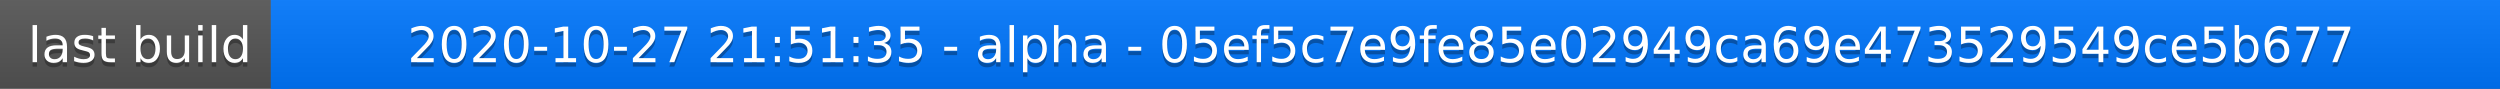
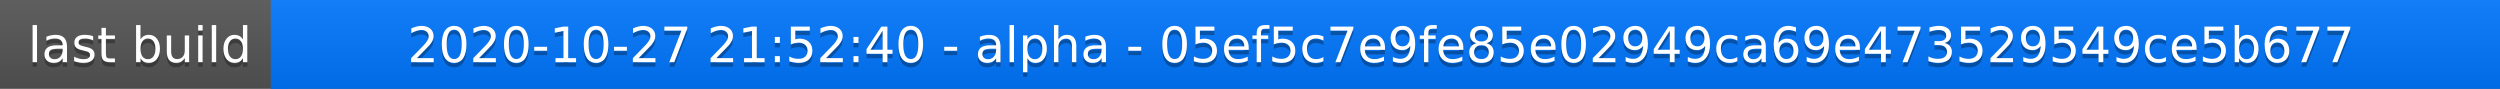
<svg xmlns="http://www.w3.org/2000/svg" width="563" height="20">
  <linearGradient id="a" x2="0" y2="100%">
    <stop offset="0" stop-color="#bbb" stop-opacity=".1" />
    <stop offset="1" stop-opacity=".1" />
  </linearGradient>
  <rect rx="0" width="563" height="20" fill="#555" />
  <rect rx="0" x="61" width="502" height="20" fill="#07f" />
  <path fill="#07f" d="M61 0h4v20h-4z" />
  <rect rx="0" width="563" height="20" fill="url(#a)" />
  <g fill="#fff" text-anchor="middle" font-family="DejaVu Sans,Verdana,Geneva,sans-serif" font-size="11">
    <text x="31.5" y="15" fill="#010101" fill-opacity=".3">last build</text>
    <text x="31.5" y="14">last build</text>
-     <text x="311" y="15" fill="#010101" fill-opacity=".3">2020-10-27 21:51:35 - alpha - 05ef5c7e9fe85e02949ca69e473529549ce5b677</text>
-     <text x="311" y="14">2020-10-27 21:51:35 - alpha - 05ef5c7e9fe85e02949ca69e473529549ce5b677</text>
+     <text x="311" y="15" fill="#010101" fill-opacity=".3">2020-10-27 21:52:40 - alpha - 05ef5c7e9fe85e02949ca69e473529549ce5b677</text>
+     <text x="311" y="14">2020-10-27 21:52:40 - alpha - 05ef5c7e9fe85e02949ca69e473529549ce5b677</text>
  </g>
</svg>
